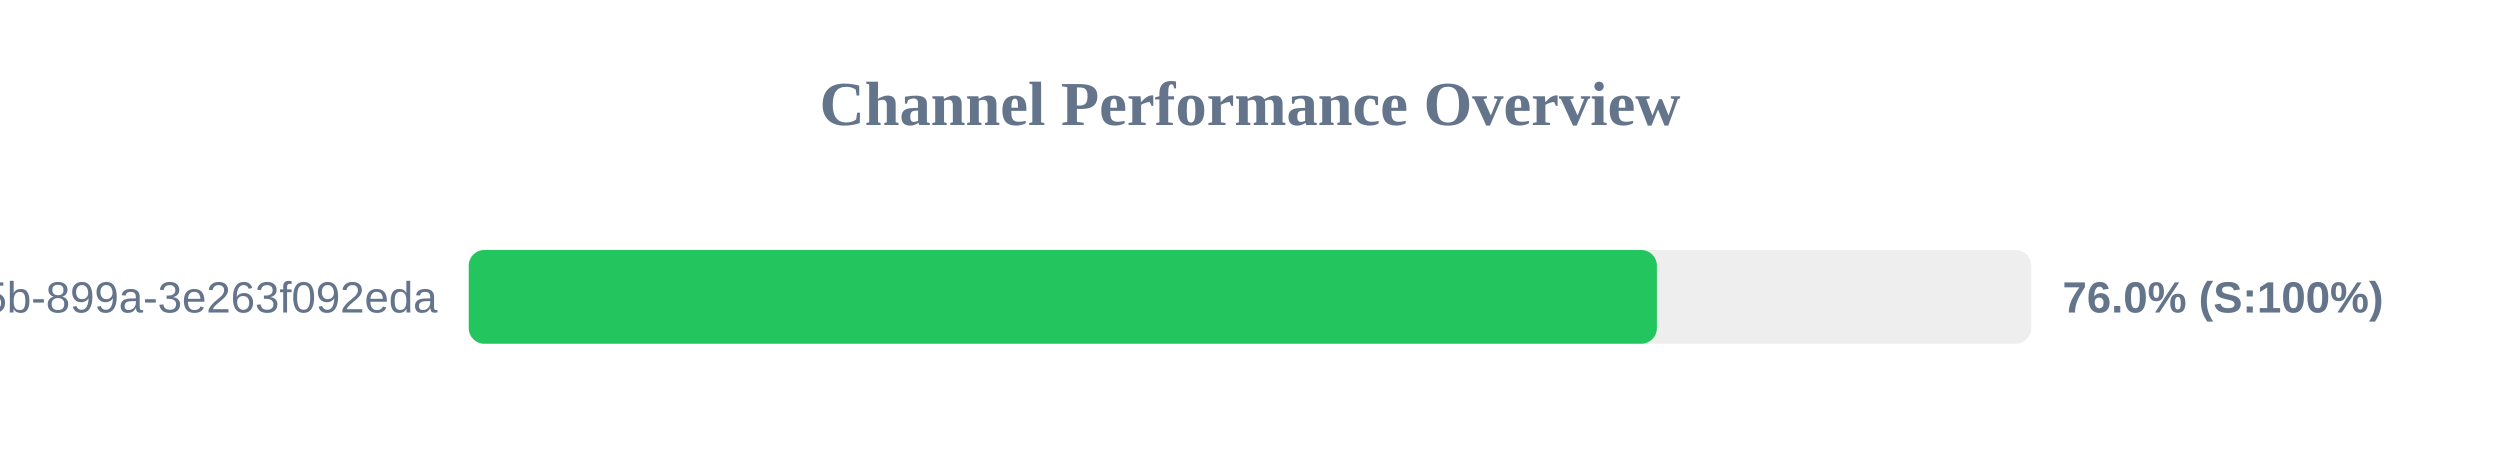
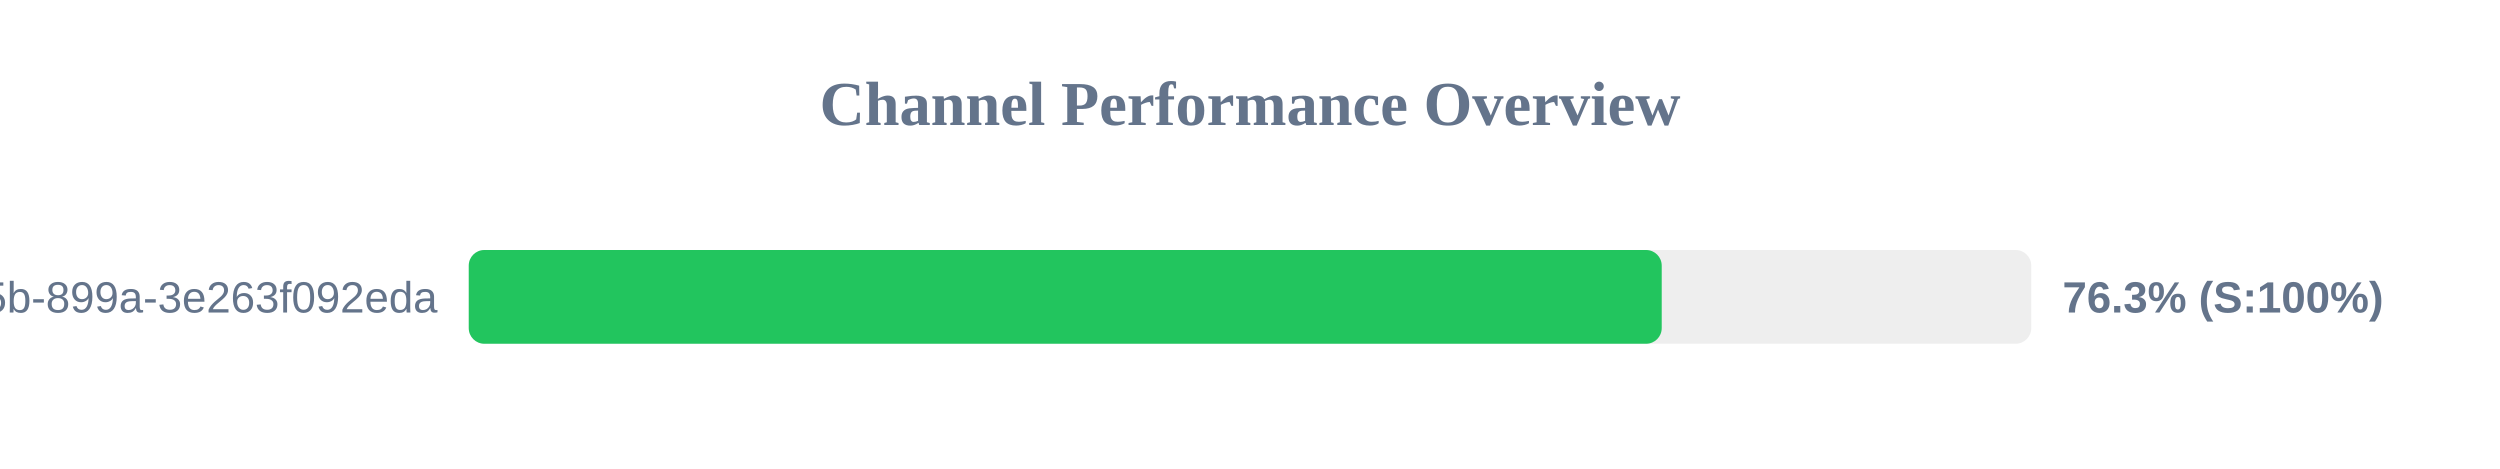
<svg xmlns="http://www.w3.org/2000/svg" width="800" height="150" version="1.1">
  <style>
        .row { font: 14px Arial; fill: #64748b; }
        .score { font: bold 14px Arial; fill: #64748b; }
    </style>
  <text x="400" y="40" text-anchor="middle" font-size="20px" font-weight="bold" fill="#64748b">Channel Performance Overview</text>
  <rect x="150" y="80" width="500" height="30" fill="#eee" rx="5" />
-   <rect x="150" y="80" width="380.2" height="30" fill="#22c55e" rx="5" />
+   <rect x="150" y="80" width="381.75" height="30" fill="#22c55e" rx="5" />
  <text x="140" y="100" text-anchor="end" class="row">?uuid=6bf726db-fb0b-405b-899a-3e263f092eda</text>
-   <text x="660" y="100" text-anchor="start" class="score">76.0% (S:100%)</text>
+   <text x="660" y="100" text-anchor="start" class="score">76.3% (S:100%)</text>
</svg>
